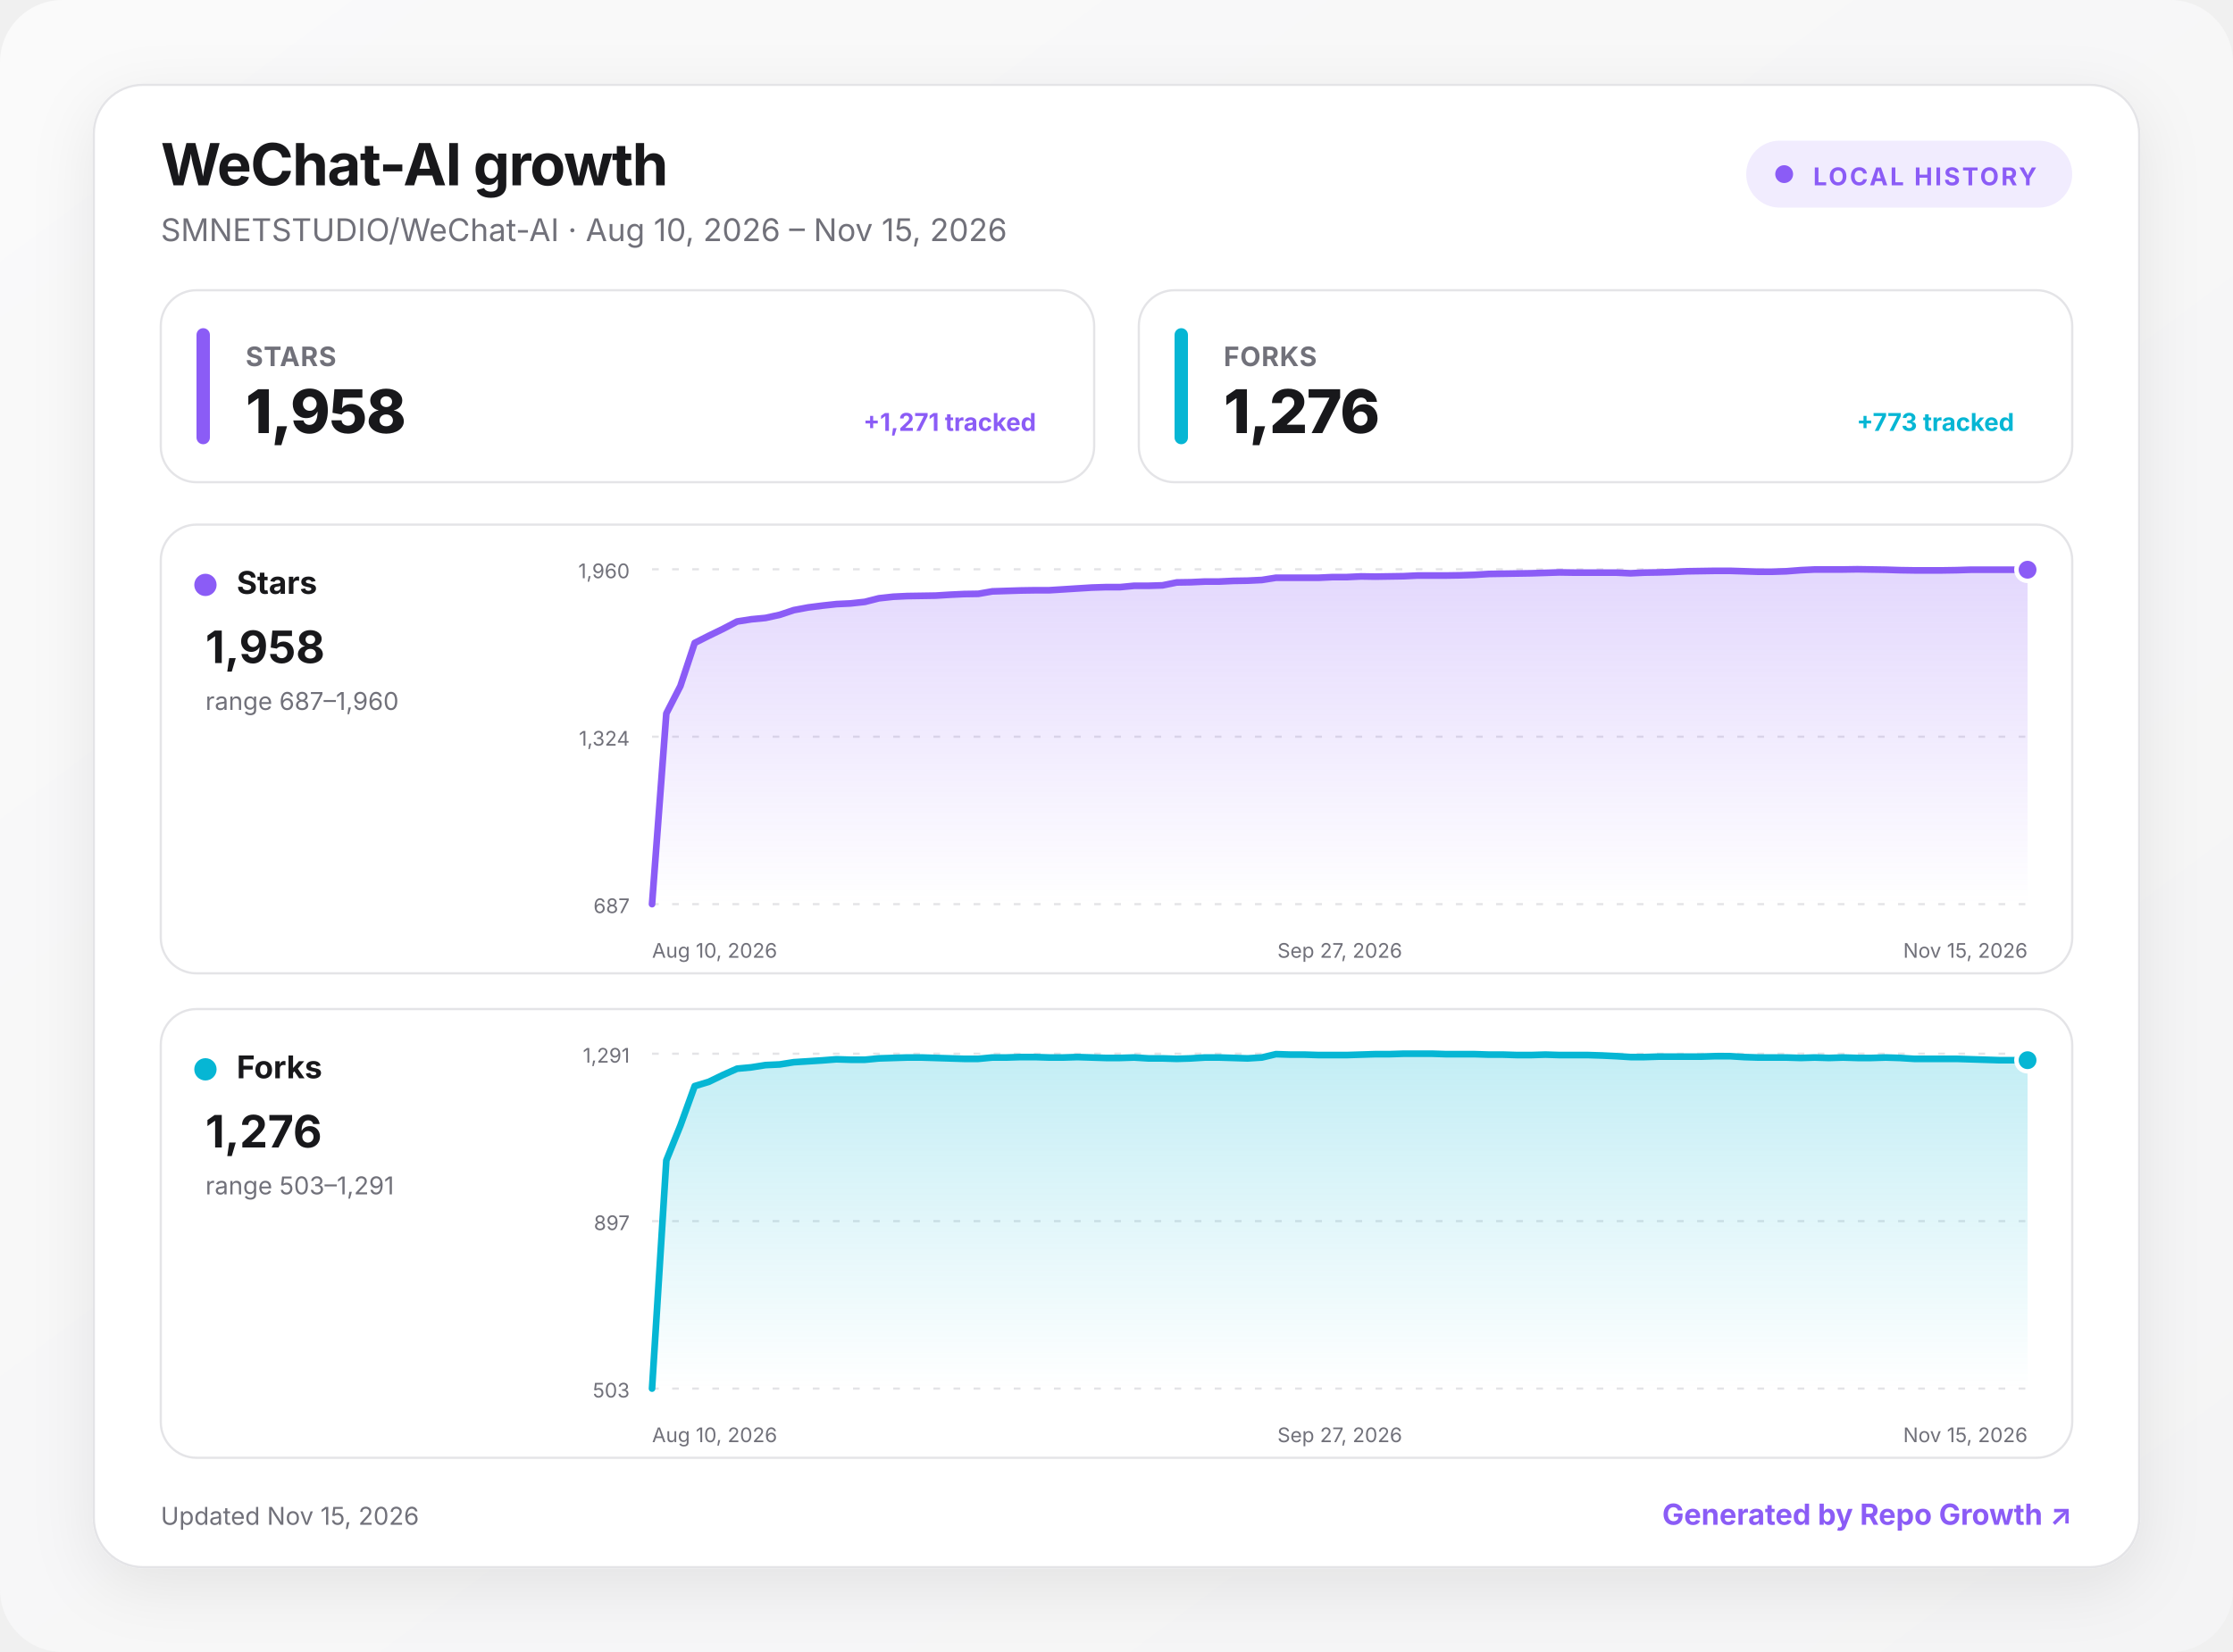
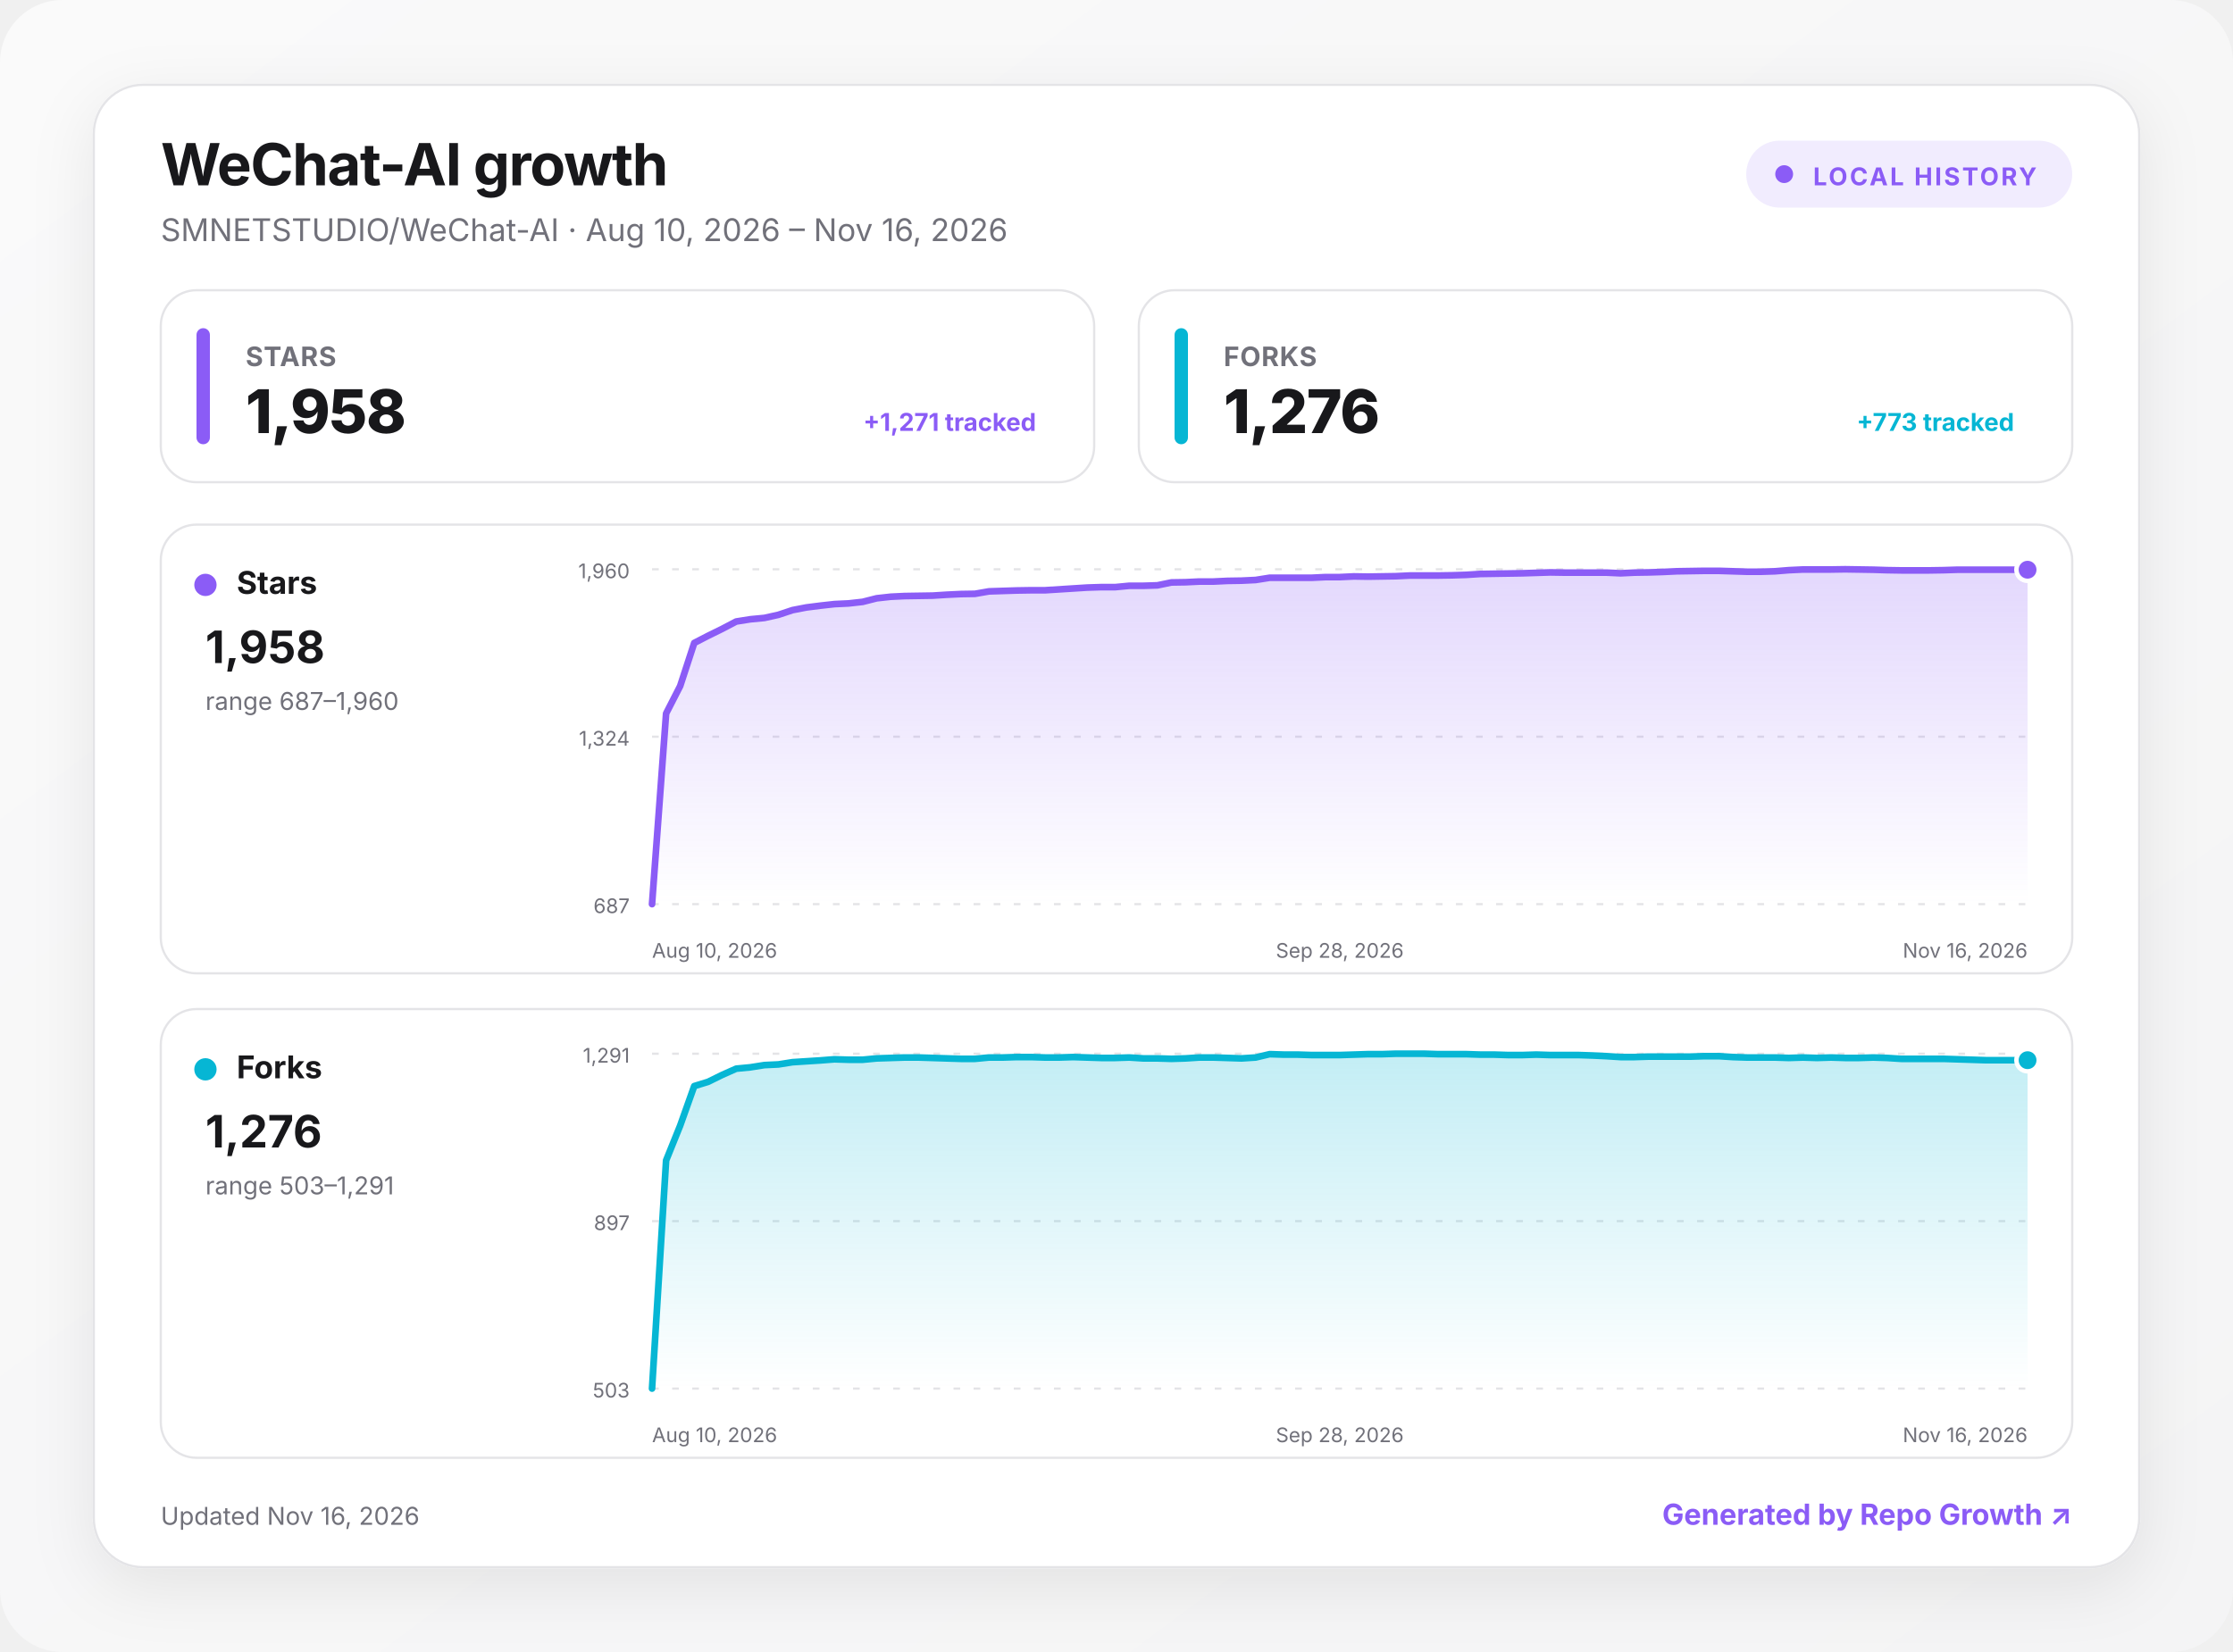
<svg xmlns="http://www.w3.org/2000/svg" width="1000" height="740" viewBox="0 0 1000 740" role="img" aria-labelledby="title desc">
  <defs>
    <linearGradient id="background" x1="0" y1="0" x2="1" y2="1">
      <stop offset="0" stop-color="#fafafa" />
      <stop offset="1" stop-color="#f4f4f5" />
    </linearGradient>
    <linearGradient id="fill-stars" x1="0" y1="0" x2="0" y2="1">
      <stop offset="0" stop-color="#8b5cf6" stop-opacity=".24" />
      <stop offset="1" stop-color="#8b5cf6" stop-opacity="0" />
    </linearGradient>
    <linearGradient id="fill-forks" x1="0" y1="0" x2="0" y2="1">
      <stop offset="0" stop-color="#06b6d4" stop-opacity=".24" />
      <stop offset="1" stop-color="#06b6d4" stop-opacity="0" />
    </linearGradient>
    <filter id="shadow" x="-10%" y="-10%" width="120%" height="130%">
      <feDropShadow dx="0" dy="8" stdDeviation="14" flood-color="#18181b" flood-opacity=".08" />
    </filter>
    <style>
      :root { color-scheme: light dark; }
      .bg { fill: url(#background); }
      .surface { fill: #ffffff; stroke: #e4e4e7; }
      .panel { fill: #ffffff; stroke: #e4e4e7; }
      .primary { fill: #18181b; }
      .secondary { fill: #71717a; }
      .grid { stroke: #e4e4e7; }
      text { font-family: Inter, ui-sans-serif, system-ui, -apple-system, BlinkMacSystemFont, "Segoe UI", sans-serif; }
      @media (prefers-color-scheme: dark) {
        .bg { fill: #09090b; }
        .surface, .panel { fill: #111113; stroke: #27272a; }
        .primary { fill: #fafafa; }
        .secondary { fill: #a1a1aa; }
        .grid { stroke: #27272a; }
      }
    </style>
  </defs>
  <rect class="bg" width="1000" height="740" rx="28" />
  <g transform="translate(42 38)">
    <rect x="0" y="0" width="916" height="664" rx="22" class="surface" filter="url(#shadow)" />
    <text x="30" y="45" class="primary" font-size="26" font-weight="750" letter-spacing="-.5">WeChat-AI growth</text>
-     <text x="30" y="70" class="secondary" font-size="14">SMNETSTUDIO/WeChat-AI · Aug 10, 2026 – Nov 15, 2026</text>
+     <text x="30" y="70" class="secondary" font-size="14">SMNETSTUDIO/WeChat-AI · Aug 10, 2026 – Nov 16, 2026</text>
    <g transform="translate(740 25)">
      <rect width="146" height="30" rx="15" fill="#8b5cf6" fill-opacity=".12" />
      <circle cx="17" cy="15" r="4" fill="#8b5cf6" />
      <text x="30" y="20" fill="#8b5cf6" font-size="11" font-weight="700" letter-spacing="1">LOCAL HISTORY</text>
    </g>
    <g transform="translate(30 92)">
      <rect width="418" height="86" rx="16" class="panel" />
      <rect x="16" y="17" width="6" height="52" rx="3" fill="#8b5cf6" />
      <text x="38" y="34" class="secondary" font-size="12" font-weight="650" letter-spacing=".3">STARS</text>
      <text x="38" y="64" class="primary" font-size="27" font-weight="760" letter-spacing="-.5">1,958</text>
      <text x="392" y="63" text-anchor="end" fill="#8b5cf6" font-size="11" font-weight="650">+1,271 tracked</text>
    </g>
    <g transform="translate(468 92)">
      <rect width="418" height="86" rx="16" class="panel" />
      <rect x="16" y="17" width="6" height="52" rx="3" fill="#06b6d4" />
      <text x="38" y="34" class="secondary" font-size="12" font-weight="650" letter-spacing=".3">FORKS</text>
      <text x="38" y="64" class="primary" font-size="27" font-weight="760" letter-spacing="-.5">1,276</text>
      <text x="392" y="63" text-anchor="end" fill="#06b6d4" font-size="11" font-weight="650">+773 tracked</text>
    </g>
    <g transform="translate(30 197)">
      <rect width="856" height="201" rx="16" class="panel" />
      <circle cx="20" cy="27" r="5" fill="#8b5cf6" />
      <text x="34" y="31" class="primary" font-size="14" font-weight="700">Stars</text>
      <text x="20" y="62" class="primary" font-size="20" font-weight="750">1,958</text>
      <text x="20" y="83" class="secondary" font-size="11">range 687–1,960</text>
      <line x1="220" x2="836" y1="20" y2="20" class="grid" stroke-width="1" stroke-dasharray="3 6" />
      <text x="210" y="24" text-anchor="end" class="secondary" font-size="9">1,960</text>
      <line x1="220" x2="836" y1="95" y2="95" class="grid" stroke-width="1" stroke-dasharray="3 6" />
      <text x="210" y="99" text-anchor="end" class="secondary" font-size="9">1,324</text>
      <line x1="220" x2="836" y1="170" y2="170" class="grid" stroke-width="1" stroke-dasharray="3 6" />
      <text x="210" y="174" text-anchor="end" class="secondary" font-size="9">687</text>
-       <path d="M220 170 L226.4 84.6 L232.7 72.3 L239.1 53 L245.4 49.8 L251.8 46.7 L258.1 43.4 L264.5 42.4 L270.8 41.8 L277.2 40.4 L283.5 38.3 L289.9 37.1 L296.2 36.3 L302.6 35.6 L308.9 35.3 L315.3 34.6 L321.6 33 L328 32.3 L334.3 32 L340.7 31.9 L347 31.8 L353.4 31.4 L359.7 31.1 L366.1 31 L372.4 29.9 L378.8 29.7 L385.1 29.5 L391.5 29.4 L397.8 29.4 L404.2 29 L410.5 28.6 L416.9 28.2 L423.2 28 L429.6 28 L435.9 27.4 L442.3 27.4 L448.6 27.2 L455 25.9 L461.3 25.8 L467.7 25.5 L474 25.5 L480.4 25.2 L486.7 25.1 L493.1 24.8 L499.4 23.8 L505.8 23.8 L512.1 23.8 L518.5 23.8 L524.8 23.5 L531.2 23.5 L537.5 23.2 L543.9 23.3 L550.2 23.2 L556.6 23.1 L562.9 22.8 L569.3 22.8 L575.6 22.8 L582 22.7 L588.3 22.5 L594.7 22.1 L601 22 L607.4 21.9 L613.7 21.8 L620.1 21.6 L626.4 21.4 L632.8 21.5 L639.1 21.5 L645.5 21.5 L651.8 21.5 L658.2 21.8 L664.5 21.5 L670.9 21.4 L677.2 21.2 L683.6 20.9 L689.9 20.8 L696.3 20.7 L702.6 20.7 L709 20.9 L715.3 21.1 L721.7 21.1 L728 20.9 L734.4 20.4 L740.7 20.1 L747.1 20.1 L753.4 20.1 L759.8 20 L766.1 20.1 L772.5 20.2 L778.8 20.4 L785.2 20.5 L791.5 20.5 L797.9 20.5 L804.2 20.4 L810.6 20.2 L816.9 20.2 L823.3 20.2 L829.6 20.2 L836 20.2 L836 170 L220 170 Z" fill="url(#fill-stars)" />
-       <path d="M220 170 L226.4 84.6 L232.7 72.3 L239.1 53 L245.4 49.8 L251.8 46.7 L258.1 43.4 L264.5 42.4 L270.8 41.8 L277.2 40.4 L283.5 38.3 L289.9 37.1 L296.2 36.3 L302.6 35.6 L308.9 35.3 L315.3 34.6 L321.6 33 L328 32.3 L334.3 32 L340.7 31.9 L347 31.8 L353.4 31.4 L359.7 31.1 L366.1 31 L372.4 29.9 L378.8 29.7 L385.1 29.5 L391.5 29.4 L397.8 29.4 L404.2 29 L410.5 28.6 L416.9 28.2 L423.2 28 L429.6 28 L435.9 27.4 L442.3 27.4 L448.6 27.2 L455 25.9 L461.3 25.8 L467.7 25.5 L474 25.5 L480.4 25.2 L486.7 25.1 L493.1 24.8 L499.4 23.8 L505.8 23.8 L512.1 23.8 L518.5 23.8 L524.8 23.5 L531.2 23.5 L537.5 23.2 L543.9 23.3 L550.2 23.2 L556.6 23.1 L562.9 22.8 L569.3 22.8 L575.6 22.8 L582 22.7 L588.3 22.5 L594.7 22.1 L601 22 L607.4 21.9 L613.7 21.8 L620.1 21.6 L626.4 21.4 L632.8 21.5 L639.1 21.5 L645.5 21.5 L651.8 21.5 L658.2 21.8 L664.5 21.5 L670.9 21.4 L677.2 21.2 L683.6 20.9 L689.9 20.8 L696.3 20.7 L702.6 20.7 L709 20.9 L715.3 21.1 L721.7 21.1 L728 20.9 L734.4 20.4 L740.7 20.1 L747.1 20.1 L753.4 20.1 L759.8 20 L766.1 20.1 L772.5 20.2 L778.8 20.4 L785.2 20.5 L791.5 20.5 L797.9 20.5 L804.2 20.4 L810.6 20.2 L816.9 20.2 L823.3 20.2 L829.6 20.2 L836 20.2" fill="none" stroke="#8b5cf6" stroke-width="3" stroke-linecap="round" stroke-linejoin="round" />
+       <path d="M220 170 L226.3 84.6 L232.6 72.3 L238.9 53 L245.1 49.8 L251.4 46.7 L257.7 43.4 L264 42.4 L270.3 41.8 L276.6 40.4 L282.9 38.3 L289.1 37.1 L295.4 36.3 L301.7 35.6 L308 35.3 L314.3 34.6 L320.6 33 L326.9 32.3 L333.1 32 L339.4 31.9 L345.7 31.8 L352 31.4 L358.3 31.1 L364.6 31 L370.9 29.9 L377.1 29.7 L383.4 29.5 L389.7 29.4 L396 29.4 L402.3 29 L408.6 28.6 L414.9 28.2 L421.1 28 L427.4 28 L433.7 27.4 L440 27.4 L446.3 27.2 L452.6 25.9 L458.9 25.8 L465.1 25.5 L471.4 25.5 L477.7 25.2 L484 25.1 L490.3 24.8 L496.6 23.8 L502.9 23.8 L509.1 23.8 L515.4 23.8 L521.7 23.5 L528 23.5 L534.3 23.2 L540.6 23.3 L546.9 23.2 L553.1 23.1 L559.4 22.8 L565.7 22.8 L572 22.8 L578.3 22.7 L584.6 22.5 L590.9 22.1 L597.1 22 L603.4 21.9 L609.7 21.8 L616 21.6 L622.3 21.4 L628.6 21.5 L634.9 21.5 L641.1 21.5 L647.4 21.5 L653.7 21.8 L660 21.5 L666.3 21.4 L672.6 21.2 L678.9 20.9 L685.1 20.8 L691.4 20.7 L697.7 20.7 L704 20.9 L710.3 21.1 L716.6 21.1 L722.9 20.9 L729.1 20.4 L735.4 20.1 L741.7 20.1 L748 20.1 L754.3 20 L760.6 20.1 L766.9 20.2 L773.1 20.4 L779.4 20.5 L785.7 20.5 L792 20.5 L798.3 20.4 L804.6 20.2 L810.9 20.2 L817.1 20.2 L823.4 20.2 L829.7 20.2 L836 20.2 L836 170 L220 170 Z" fill="url(#fill-stars)" />
+       <path d="M220 170 L226.3 84.6 L232.6 72.3 L238.9 53 L245.1 49.8 L251.4 46.7 L257.7 43.4 L264 42.4 L270.3 41.8 L276.6 40.4 L282.9 38.3 L289.1 37.1 L295.4 36.3 L301.7 35.6 L308 35.3 L314.3 34.6 L320.6 33 L326.9 32.3 L333.1 32 L339.4 31.9 L345.7 31.8 L352 31.4 L358.3 31.1 L364.6 31 L370.9 29.9 L377.1 29.7 L383.4 29.5 L389.7 29.4 L396 29.4 L402.3 29 L408.6 28.6 L414.9 28.2 L421.1 28 L427.4 28 L433.7 27.4 L440 27.4 L446.3 27.2 L452.6 25.9 L458.9 25.8 L465.1 25.5 L471.4 25.5 L477.7 25.2 L484 25.1 L490.3 24.8 L496.6 23.8 L502.9 23.8 L509.1 23.8 L515.4 23.8 L521.7 23.5 L528 23.5 L534.3 23.2 L540.6 23.3 L546.9 23.2 L553.1 23.1 L559.4 22.8 L565.7 22.8 L572 22.8 L578.3 22.7 L584.6 22.5 L590.9 22.1 L597.1 22 L603.4 21.9 L609.7 21.8 L616 21.6 L622.3 21.4 L628.6 21.5 L634.9 21.5 L641.1 21.5 L647.4 21.5 L653.7 21.8 L660 21.5 L666.3 21.4 L672.6 21.2 L678.9 20.9 L685.1 20.8 L691.4 20.7 L697.7 20.7 L704 20.9 L710.3 21.1 L716.6 21.1 L722.9 20.9 L729.1 20.4 L735.4 20.1 L741.7 20.1 L748 20.1 L754.3 20 L760.6 20.1 L766.9 20.2 L773.1 20.4 L779.4 20.5 L785.7 20.5 L792 20.5 L798.3 20.4 L804.6 20.2 L810.9 20.2 L817.1 20.2 L823.4 20.2 L829.7 20.2 L836 20.2" fill="none" stroke="#8b5cf6" stroke-width="3" stroke-linecap="round" stroke-linejoin="round" />
      <circle cx="836" cy="20.2" r="5" fill="#8b5cf6" stroke="#fff" stroke-width="2" />
      <text x="220" y="194" text-anchor="start" class="secondary" font-size="9">Aug 10, 2026</text>
-       <text x="528" y="194" text-anchor="middle" class="secondary" font-size="9">Sep 27, 2026</text>
-       <text x="836" y="194" text-anchor="end" class="secondary" font-size="9">Nov 15, 2026</text>
+       <text x="528" y="194" text-anchor="middle" class="secondary" font-size="9">Sep 28, 2026</text>
+       <text x="836" y="194" text-anchor="end" class="secondary" font-size="9">Nov 16, 2026</text>
    </g>
    <g transform="translate(30 414)">
      <rect width="856" height="201" rx="16" class="panel" />
      <circle cx="20" cy="27" r="5" fill="#06b6d4" />
      <text x="34" y="31" class="primary" font-size="14" font-weight="700">Forks</text>
      <text x="20" y="62" class="primary" font-size="20" font-weight="750">1,276</text>
      <text x="20" y="83" class="secondary" font-size="11">range 503–1,291</text>
      <line x1="220" x2="836" y1="20" y2="20" class="grid" stroke-width="1" stroke-dasharray="3 6" />
      <text x="210" y="24" text-anchor="end" class="secondary" font-size="9">1,291</text>
      <line x1="220" x2="836" y1="95" y2="95" class="grid" stroke-width="1" stroke-dasharray="3 6" />
      <text x="210" y="99" text-anchor="end" class="secondary" font-size="9">897</text>
      <line x1="220" x2="836" y1="170" y2="170" class="grid" stroke-width="1" stroke-dasharray="3 6" />
      <text x="210" y="174" text-anchor="end" class="secondary" font-size="9">503</text>
-       <path d="M220 170 L226.4 67.8 L232.7 52.2 L239.1 34.5 L245.4 32.6 L251.8 29.5 L258.1 26.7 L264.5 26.1 L270.8 25.1 L277.2 24.8 L283.5 23.8 L289.9 23.4 L296.2 23 L302.6 22.5 L308.9 22.7 L315.3 22.7 L321.6 22.1 L328 21.9 L334.3 21.7 L340.7 21.7 L347 21.9 L353.4 22.1 L359.7 22.3 L366.1 22.3 L372.4 21.7 L378.8 21.7 L385.1 21.5 L391.5 21.5 L397.8 21.7 L404.2 21.7 L410.5 21.5 L416.9 21.7 L423.2 21.9 L429.6 21.9 L435.9 21.7 L442.3 22.1 L448.6 22.1 L455 22.3 L461.3 22.1 L467.7 21.7 L474 21.7 L480.4 21.9 L486.7 22.1 L493.1 21.7 L499.4 20.2 L505.8 20.4 L512.1 20.4 L518.5 20.6 L524.8 20.6 L531.2 20.6 L537.5 20.4 L543.9 20.2 L550.2 20.2 L556.6 20 L562.9 20 L569.3 20 L575.6 20.2 L582 20.2 L588.3 20.2 L594.7 20.4 L601 20.4 L607.4 20.6 L613.7 20.6 L620.1 20.4 L626.4 20.6 L632.8 20.6 L639.1 20.6 L645.5 20.8 L651.8 21.1 L658.2 21.5 L664.5 21.5 L670.9 21.3 L677.2 21.3 L683.6 21.3 L689.9 21.3 L696.3 21.1 L702.6 21.1 L709 21.5 L715.3 21.7 L721.7 21.7 L728 21.7 L734.4 21.9 L740.7 21.7 L747.1 21.9 L753.4 21.7 L759.8 21.9 L766.1 21.9 L772.5 21.7 L778.8 21.9 L785.2 22.3 L791.5 22.3 L797.9 22.3 L804.2 22.3 L810.6 22.5 L816.9 22.7 L823.3 22.9 L829.6 22.9 L836 22.9 L836 170 L220 170 Z" fill="url(#fill-forks)" />
-       <path d="M220 170 L226.4 67.8 L232.7 52.2 L239.1 34.5 L245.4 32.6 L251.8 29.5 L258.1 26.7 L264.5 26.1 L270.8 25.1 L277.2 24.8 L283.5 23.8 L289.9 23.4 L296.2 23 L302.6 22.5 L308.9 22.7 L315.3 22.7 L321.6 22.1 L328 21.9 L334.3 21.7 L340.7 21.7 L347 21.9 L353.4 22.1 L359.7 22.3 L366.1 22.3 L372.4 21.7 L378.8 21.7 L385.1 21.5 L391.5 21.5 L397.8 21.7 L404.2 21.7 L410.5 21.5 L416.9 21.7 L423.2 21.9 L429.6 21.9 L435.9 21.7 L442.3 22.1 L448.6 22.1 L455 22.3 L461.3 22.1 L467.7 21.7 L474 21.7 L480.4 21.9 L486.7 22.1 L493.1 21.7 L499.4 20.2 L505.8 20.4 L512.1 20.4 L518.5 20.6 L524.8 20.6 L531.2 20.6 L537.5 20.4 L543.9 20.2 L550.2 20.2 L556.6 20 L562.9 20 L569.3 20 L575.6 20.2 L582 20.2 L588.3 20.2 L594.7 20.4 L601 20.4 L607.4 20.6 L613.7 20.6 L620.1 20.4 L626.4 20.6 L632.8 20.6 L639.1 20.6 L645.5 20.8 L651.8 21.1 L658.2 21.5 L664.5 21.5 L670.9 21.3 L677.2 21.3 L683.6 21.3 L689.9 21.3 L696.3 21.1 L702.6 21.1 L709 21.5 L715.3 21.7 L721.7 21.7 L728 21.7 L734.4 21.9 L740.7 21.7 L747.1 21.9 L753.4 21.7 L759.8 21.9 L766.1 21.9 L772.5 21.7 L778.8 21.9 L785.2 22.3 L791.5 22.3 L797.9 22.3 L804.2 22.3 L810.6 22.5 L816.9 22.7 L823.3 22.9 L829.6 22.9 L836 22.9" fill="none" stroke="#06b6d4" stroke-width="3" stroke-linecap="round" stroke-linejoin="round" />
+       <path d="M220 170 L226.3 67.8 L232.6 52.2 L238.9 34.5 L245.1 32.6 L251.4 29.5 L257.7 26.7 L264 26.1 L270.3 25.1 L276.6 24.8 L282.9 23.8 L289.1 23.4 L295.4 23 L301.7 22.5 L308 22.7 L314.3 22.7 L320.6 22.1 L326.9 21.9 L333.1 21.7 L339.4 21.7 L345.7 21.9 L352 22.1 L358.3 22.3 L364.6 22.3 L370.9 21.7 L377.1 21.7 L383.4 21.5 L389.7 21.5 L396 21.7 L402.3 21.7 L408.6 21.5 L414.9 21.7 L421.1 21.9 L427.4 21.9 L433.7 21.7 L440 22.1 L446.3 22.1 L452.6 22.3 L458.9 22.1 L465.1 21.7 L471.4 21.7 L477.7 21.9 L484 22.1 L490.3 21.7 L496.6 20.2 L502.9 20.4 L509.1 20.4 L515.4 20.6 L521.7 20.6 L528 20.6 L534.3 20.4 L540.6 20.2 L546.9 20.2 L553.1 20 L559.4 20 L565.7 20 L572 20.2 L578.3 20.2 L584.6 20.2 L590.9 20.4 L597.1 20.4 L603.4 20.6 L609.7 20.6 L616 20.4 L622.3 20.6 L628.6 20.6 L634.9 20.6 L641.1 20.8 L647.4 21.1 L653.7 21.5 L660 21.5 L666.3 21.3 L672.6 21.3 L678.9 21.3 L685.1 21.3 L691.4 21.1 L697.7 21.1 L704 21.5 L710.3 21.7 L716.6 21.7 L722.9 21.7 L729.1 21.9 L735.4 21.7 L741.7 21.9 L748 21.7 L754.3 21.9 L760.6 21.9 L766.9 21.7 L773.1 21.9 L779.4 22.3 L785.7 22.3 L792 22.3 L798.3 22.3 L804.6 22.5 L810.9 22.7 L817.1 22.9 L823.4 22.9 L829.7 22.9 L836 22.9 L836 170 L220 170 Z" fill="url(#fill-forks)" />
+       <path d="M220 170 L226.3 67.8 L232.6 52.2 L238.9 34.5 L245.1 32.6 L251.4 29.5 L257.7 26.7 L264 26.1 L270.3 25.1 L276.6 24.8 L282.9 23.8 L289.1 23.4 L295.4 23 L301.7 22.5 L308 22.7 L314.3 22.7 L320.6 22.1 L326.9 21.9 L333.1 21.7 L339.4 21.7 L345.7 21.9 L352 22.1 L358.3 22.3 L364.6 22.3 L370.9 21.7 L377.1 21.7 L383.4 21.5 L389.7 21.5 L396 21.7 L402.3 21.7 L408.6 21.5 L414.9 21.7 L421.1 21.9 L427.4 21.9 L433.7 21.7 L440 22.1 L446.3 22.1 L452.6 22.3 L458.9 22.1 L465.1 21.7 L471.4 21.7 L477.7 21.9 L484 22.1 L490.3 21.7 L496.6 20.2 L502.9 20.4 L509.1 20.4 L515.4 20.6 L521.7 20.6 L528 20.6 L534.3 20.4 L540.6 20.2 L546.9 20.2 L553.1 20 L559.4 20 L565.7 20 L572 20.2 L578.3 20.2 L584.6 20.2 L590.9 20.4 L597.1 20.4 L603.4 20.6 L609.7 20.6 L616 20.4 L622.3 20.6 L628.6 20.6 L634.9 20.6 L641.1 20.8 L647.4 21.1 L653.7 21.5 L660 21.5 L666.3 21.3 L672.6 21.3 L678.9 21.3 L685.1 21.3 L691.4 21.1 L697.7 21.1 L704 21.5 L710.3 21.7 L716.6 21.7 L722.9 21.7 L729.1 21.9 L735.4 21.7 L741.7 21.9 L748 21.7 L754.3 21.9 L760.6 21.9 L766.9 21.7 L773.1 21.9 L779.4 22.3 L785.7 22.3 L792 22.3 L798.3 22.3 L804.6 22.5 L810.9 22.7 L817.1 22.9 L823.4 22.9 L829.7 22.9 L836 22.9" fill="none" stroke="#06b6d4" stroke-width="3" stroke-linecap="round" stroke-linejoin="round" />
      <circle cx="836" cy="22.9" r="5" fill="#06b6d4" stroke="#fff" stroke-width="2" />
      <text x="220" y="194" text-anchor="start" class="secondary" font-size="9">Aug 10, 2026</text>
-       <text x="528" y="194" text-anchor="middle" class="secondary" font-size="9">Sep 27, 2026</text>
-       <text x="836" y="194" text-anchor="end" class="secondary" font-size="9">Nov 15, 2026</text>
+       <text x="528" y="194" text-anchor="middle" class="secondary" font-size="9">Sep 28, 2026</text>
+       <text x="836" y="194" text-anchor="end" class="secondary" font-size="9">Nov 16, 2026</text>
    </g>
-     <text x="30" y="645" class="secondary" font-size="11">Updated Nov 15, 2026</text>
+     <text x="30" y="645" class="secondary" font-size="11">Updated Nov 16, 2026</text>
    <a href="https://github.com/MacRimi/repo-growth" target="_blank" aria-label="Open the Repo Growth project">
      <text x="886" y="645" fill="#8b5cf6" text-anchor="end" font-size="13" font-weight="700">Generated by Repo Growth ↗</text>
    </a>
  </g>
</svg>
